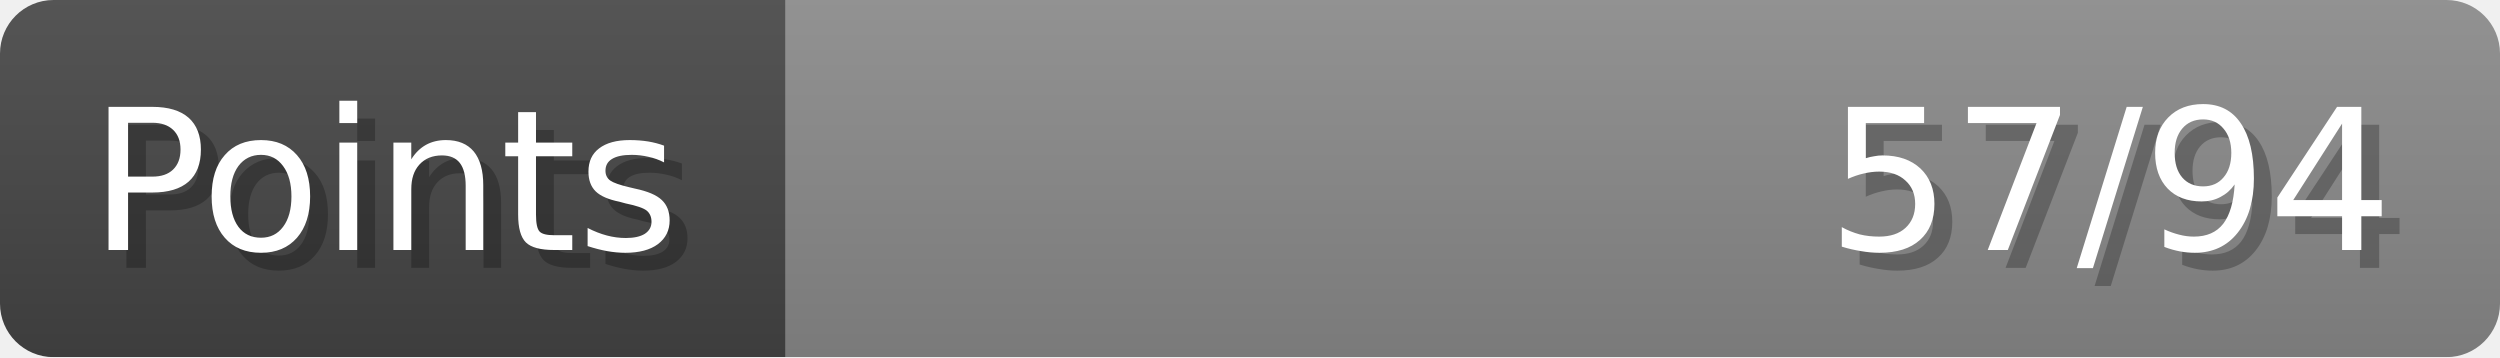
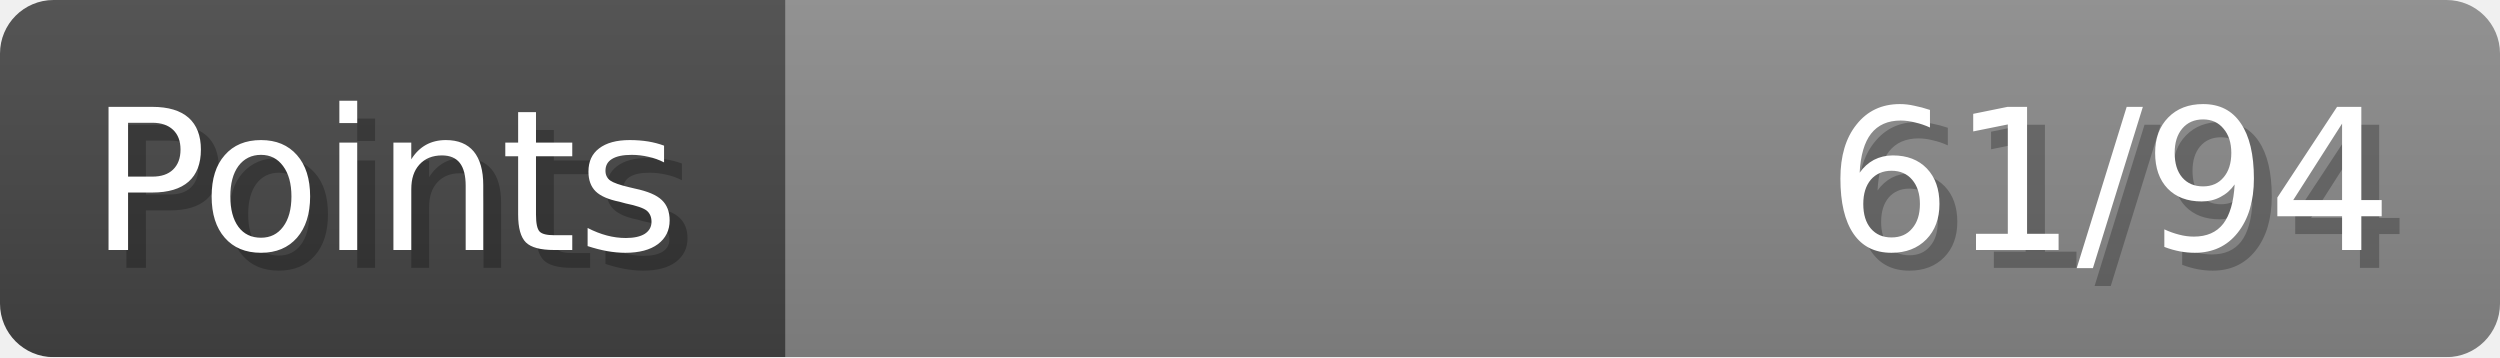
- <svg xmlns="http://www.w3.org/2000/svg" width="140px" height="20px" role="img" aria-label="Points: 57/94">
+ <svg xmlns="http://www.w3.org/2000/svg" width="140px" height="20px" role="img" aria-label="Points: 61/94">
  <linearGradient id="a" x2="0" y2="100%">
    <stop offset="0" stop-opacity=".1" stop-color="#EEE" />
    <stop offset="1" stop-opacity=".1" />
  </linearGradient>
  <mask id="m">
    <rect width="100%" height="100%" rx="3" fill="#FFF" />
  </mask>
  <g mask="url(#m)">
    <rect x="0" y="0" width="44" height="20" fill="#444" />
    <svg x="44" y="0" width="96" height="20">
      <rect width="100%" height="100%" fill="#888888" />
      <rect width="0%" height="100%" fill="#33CC11" transform="">
-         <animate attributeName="width" begin="0.5s" dur="600ms" from="0%" to="60%" repeatCount="1" fill="freeze" calcMode="spline" keyTimes="0; 1" keySplines="0.3, 0.61, 0.355, 1" />
+         <animate attributeName="width" begin="0.5s" dur="600ms" from="0%" to="64%" repeatCount="1" fill="freeze" calcMode="spline" keyTimes="0; 1" keySplines="0.3, 0.61, 0.355, 1" />
      </rect>
    </svg>
    <rect width="140" height="20" fill="url(#a)" />
  </g>
  <g aria-hidden="true" font-size="11" font-family="Verdana, DejaVu Sans, sans-serif" fill="#FFFFFF">
    <text x="6" y="15" fill="#000" opacity="0.25">Points</text>
    <text x="5" y="14">Points</text>
-     <text x="135" y="15" fill="#000" opacity="0.25" text-anchor="end">57/94</text>
-     <text x="134" y="14" text-anchor="end">57/94</text>
+     <text x="135" y="15" fill="#000" opacity="0.25" text-anchor="end">61/94</text>
+     <text x="134" y="14" text-anchor="end">61/94</text>
  </g>
</svg>
